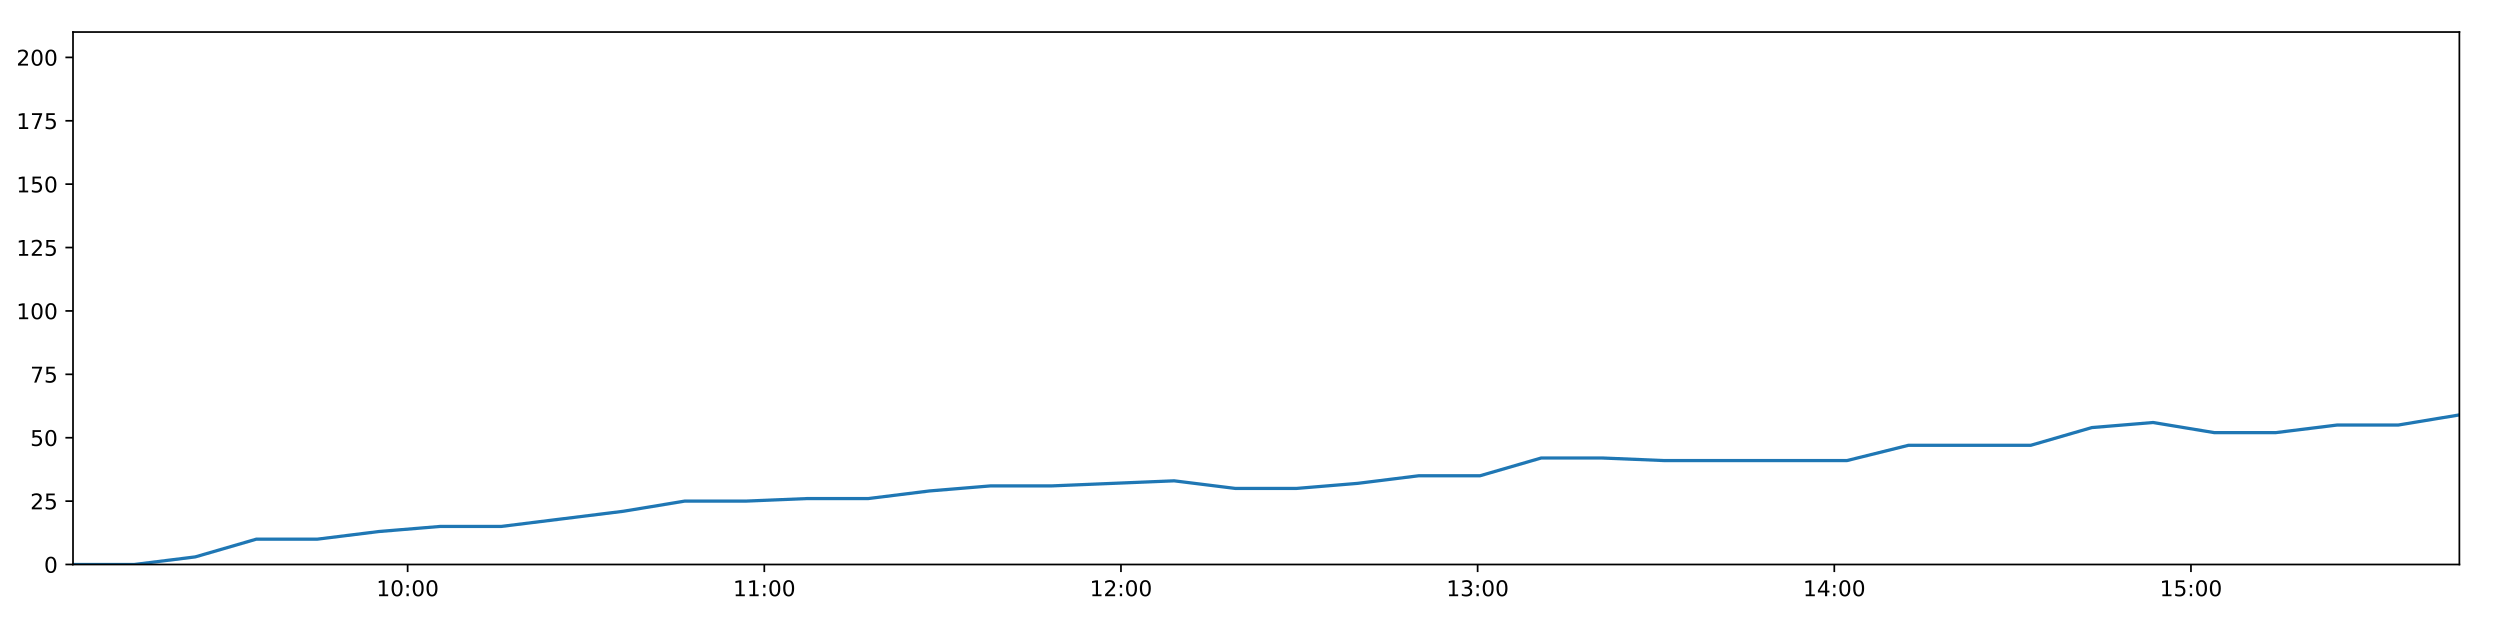
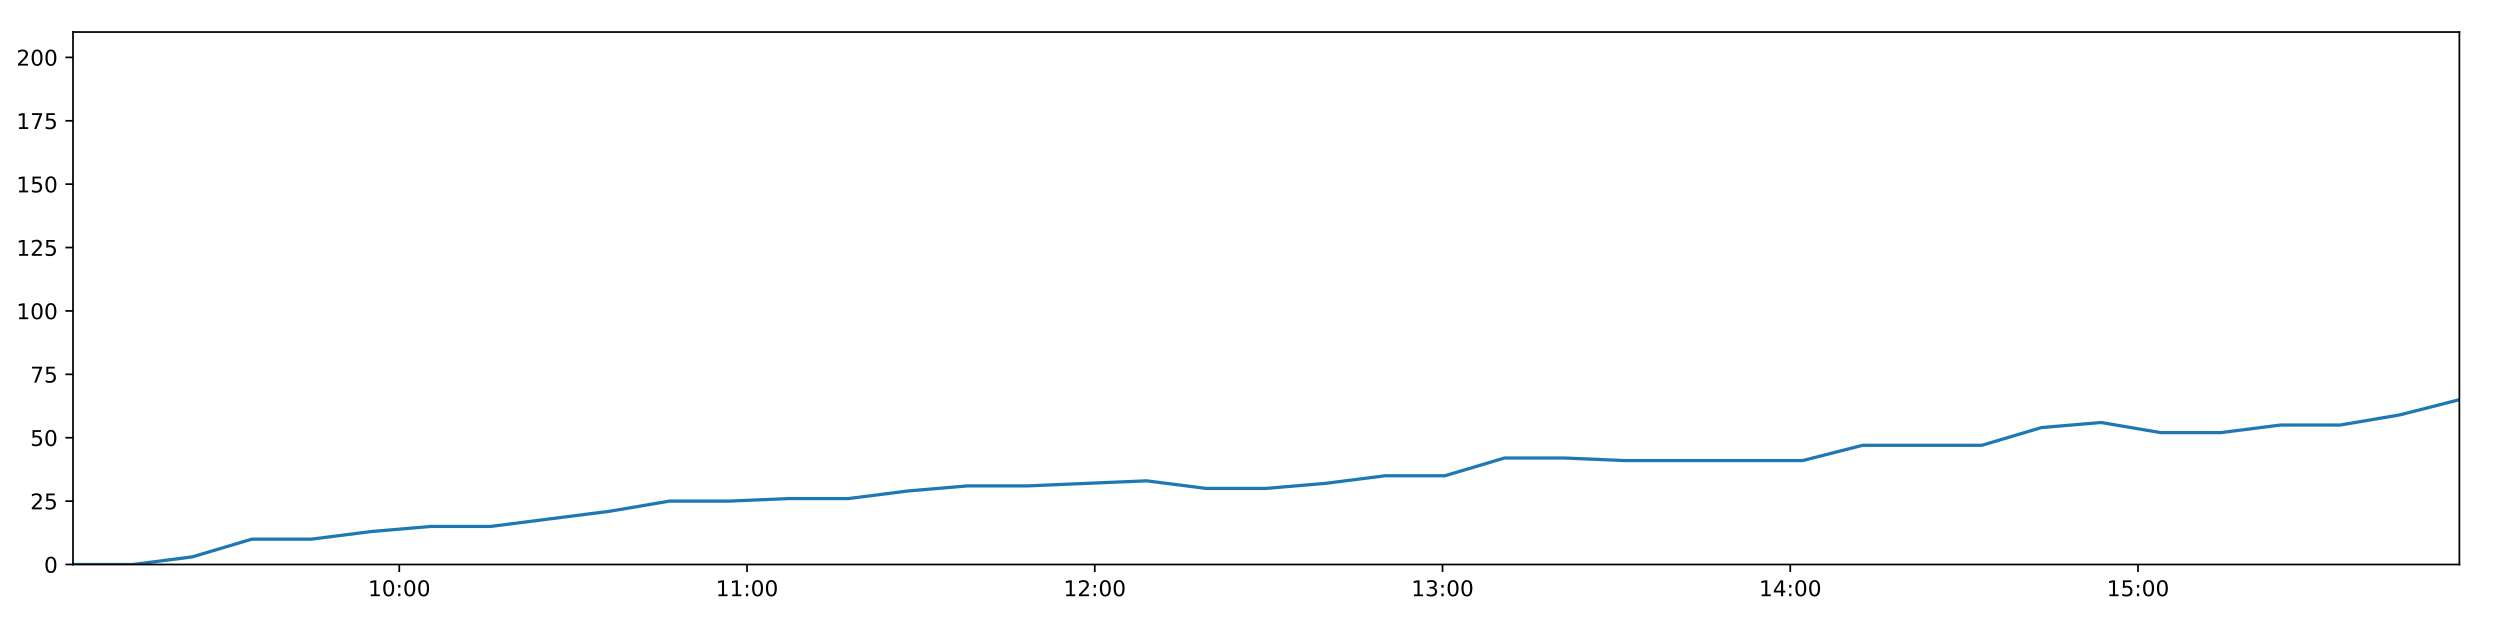
<svg xmlns="http://www.w3.org/2000/svg" xmlns:xlink="http://www.w3.org/1999/xlink" height="288pt" version="1.1" viewBox="0 0 1152 288" width="1152pt">
  <defs>
    <style type="text/css">
*{stroke-linecap:butt;stroke-linejoin:round;}
  </style>
  </defs>
  <g id="figure_1">
    <g id="patch_1">
      <path d="M 0 288  L 1152 288  L 1152 0  L 0 0  z " style="fill:#ffffff;" />
    </g>
    <g id="axes_1">
      <g id="patch_2">
        <path d="M 33.64 260.12  L 1133.28 260.12  L 1133.28 14.76  L 33.64 14.76  z " style="fill:#ffffff;" />
      </g>
      <g id="matplotlib.axis_1">
        <g id="xtick_1">
          <g id="line2d_1">
            <defs>
-               <path d="M 0 0  L 0 3.5  " id="m9450945d5a" style="stroke:#000000;stroke-width:0.8;" />
-             </defs>
-             <g>
-               <use style="stroke:#000000;stroke-width:0.8;" x="187.837" xlink:href="#m9450945d5a" y="260.12" />
+               <path d="M 0 0  L 0 3.5  " id="m8a5fd4f326" style="stroke:#000000;stroke-width:0.8;" />
+             </defs>
+             <g>
+               <use style="stroke:#000000;stroke-width:0.8;" x="183.983" xlink:href="#m8a5fd4f326" y="260.12" />
            </g>
          </g>
          <g id="text_1">
            <defs>
              <path d="M 12.406 8.297  L 28.516 8.297  L 28.516 63.922  L 10.984 60.406  L 10.984 69.391  L 28.422 72.906  L 38.281 72.906  L 38.281 8.297  L 54.391 8.297  L 54.391 0  L 12.406 0  z " id="DejaVuSans-49" />
              <path d="M 31.781 66.406  Q 24.172 66.406 20.328 58.906  Q 16.5 51.422 16.5 36.375  Q 16.5 21.391 20.328 13.891  Q 24.172 6.391 31.781 6.391  Q 39.453 6.391 43.281 13.891  Q 47.125 21.391 47.125 36.375  Q 47.125 51.422 43.281 58.906  Q 39.453 66.406 31.781 66.406  z M 31.781 74.219  Q 44.047 74.219 50.516 64.516  Q 56.984 54.828 56.984 36.375  Q 56.984 17.969 50.516 8.266  Q 44.047 -1.422 31.781 -1.422  Q 19.531 -1.422 13.062 8.266  Q 6.594 17.969 6.594 36.375  Q 6.594 54.828 13.062 64.516  Q 19.531 74.219 31.781 74.219  z " id="DejaVuSans-48" />
              <path d="M 11.719 12.406  L 22.016 12.406  L 22.016 0  L 11.719 0  z M 11.719 51.703  L 22.016 51.703  L 22.016 39.312  L 11.719 39.312  z " id="DejaVuSans-58" />
            </defs>
-             <g transform="translate(173.4279 274.7184)scale(0.1 -0.1)">
+             <g transform="translate(169.5732 274.7184)scale(0.1 -0.1)">
              <use xlink:href="#DejaVuSans-49" />
              <use x="63.623" xlink:href="#DejaVuSans-48" />
              <use x="127.246" xlink:href="#DejaVuSans-58" />
              <use x="160.938" xlink:href="#DejaVuSans-48" />
              <use x="224.561" xlink:href="#DejaVuSans-48" />
            </g>
          </g>
        </g>
        <g id="xtick_2">
          <g id="line2d_2">
            <g>
-               <use style="stroke:#000000;stroke-width:0.8;" x="352.189" xlink:href="#m9450945d5a" y="260.12" />
+               <use style="stroke:#000000;stroke-width:0.8;" x="344.226" xlink:href="#m8a5fd4f326" y="260.12" />
            </g>
          </g>
          <g id="text_2">
-             <g transform="translate(337.7795 274.7184)scale(0.1 -0.1)">
+             <g transform="translate(329.8163 274.7184)scale(0.1 -0.1)">
              <use xlink:href="#DejaVuSans-49" />
              <use x="63.623" xlink:href="#DejaVuSans-49" />
              <use x="127.246" xlink:href="#DejaVuSans-58" />
              <use x="160.938" xlink:href="#DejaVuSans-48" />
              <use x="224.561" xlink:href="#DejaVuSans-48" />
            </g>
          </g>
        </g>
        <g id="xtick_3">
          <g id="line2d_3">
            <g>
-               <use style="stroke:#000000;stroke-width:0.8;" x="516.541" xlink:href="#m9450945d5a" y="260.12" />
+               <use style="stroke:#000000;stroke-width:0.8;" x="504.469" xlink:href="#m8a5fd4f326" y="260.12" />
            </g>
          </g>
          <g id="text_3">
            <defs>
              <path d="M 19.188 8.297  L 53.609 8.297  L 53.609 0  L 7.328 0  L 7.328 8.297  Q 12.938 14.109 22.625 23.891  Q 32.328 33.688 34.812 36.531  Q 39.547 41.844 41.422 45.531  Q 43.312 49.219 43.312 52.781  Q 43.312 58.594 39.234 62.25  Q 35.156 65.922 28.609 65.922  Q 23.969 65.922 18.812 64.312  Q 13.672 62.703 7.812 59.422  L 7.812 69.391  Q 13.766 71.781 18.938 73  Q 24.125 74.219 28.422 74.219  Q 39.75 74.219 46.484 68.547  Q 53.219 62.891 53.219 53.422  Q 53.219 48.922 51.531 44.891  Q 49.859 40.875 45.406 35.406  Q 44.188 33.984 37.641 27.219  Q 31.109 20.453 19.188 8.297  z " id="DejaVuSans-50" />
            </defs>
-             <g transform="translate(502.1311 274.7184)scale(0.1 -0.1)">
+             <g transform="translate(490.0594 274.7184)scale(0.1 -0.1)">
              <use xlink:href="#DejaVuSans-49" />
              <use x="63.623" xlink:href="#DejaVuSans-50" />
              <use x="127.246" xlink:href="#DejaVuSans-58" />
              <use x="160.938" xlink:href="#DejaVuSans-48" />
              <use x="224.561" xlink:href="#DejaVuSans-48" />
            </g>
          </g>
        </g>
        <g id="xtick_4">
          <g id="line2d_4">
            <g>
-               <use style="stroke:#000000;stroke-width:0.8;" x="680.892" xlink:href="#m9450945d5a" y="260.12" />
+               <use style="stroke:#000000;stroke-width:0.8;" x="664.712" xlink:href="#m8a5fd4f326" y="260.12" />
            </g>
          </g>
          <g id="text_4">
            <defs>
              <path d="M 40.578 39.312  Q 47.656 37.797 51.625 33  Q 55.609 28.219 55.609 21.188  Q 55.609 10.406 48.188 4.484  Q 40.766 -1.422 27.094 -1.422  Q 22.516 -1.422 17.656 -0.516  Q 12.797 0.391 7.625 2.203  L 7.625 11.719  Q 11.719 9.328 16.594 8.109  Q 21.484 6.891 26.812 6.891  Q 36.078 6.891 40.938 10.547  Q 45.797 14.203 45.797 21.188  Q 45.797 27.641 41.281 31.266  Q 36.766 34.906 28.719 34.906  L 20.219 34.906  L 20.219 43.016  L 29.109 43.016  Q 36.375 43.016 40.234 45.922  Q 44.094 48.828 44.094 54.297  Q 44.094 59.906 40.109 62.906  Q 36.141 65.922 28.719 65.922  Q 24.656 65.922 20.016 65.031  Q 15.375 64.156 9.812 62.312  L 9.812 71.094  Q 15.438 72.656 20.344 73.438  Q 25.25 74.219 29.594 74.219  Q 40.828 74.219 47.359 69.109  Q 53.906 64.016 53.906 55.328  Q 53.906 49.266 50.438 45.094  Q 46.969 40.922 40.578 39.312  z " id="DejaVuSans-51" />
            </defs>
-             <g transform="translate(666.4828 274.7184)scale(0.1 -0.1)">
+             <g transform="translate(650.3025 274.7184)scale(0.1 -0.1)">
              <use xlink:href="#DejaVuSans-49" />
              <use x="63.623" xlink:href="#DejaVuSans-51" />
              <use x="127.246" xlink:href="#DejaVuSans-58" />
              <use x="160.938" xlink:href="#DejaVuSans-48" />
              <use x="224.561" xlink:href="#DejaVuSans-48" />
            </g>
          </g>
        </g>
        <g id="xtick_5">
          <g id="line2d_5">
            <g>
-               <use style="stroke:#000000;stroke-width:0.8;" x="845.244" xlink:href="#m9450945d5a" y="260.12" />
+               <use style="stroke:#000000;stroke-width:0.8;" x="824.955" xlink:href="#m8a5fd4f326" y="260.12" />
            </g>
          </g>
          <g id="text_5">
            <defs>
              <path d="M 37.797 64.312  L 12.891 25.391  L 37.797 25.391  z M 35.203 72.906  L 47.609 72.906  L 47.609 25.391  L 58.016 25.391  L 58.016 17.188  L 47.609 17.188  L 47.609 0  L 37.797 0  L 37.797 17.188  L 4.891 17.188  L 4.891 26.703  z " id="DejaVuSans-52" />
            </defs>
-             <g transform="translate(830.8344 274.7184)scale(0.1 -0.1)">
+             <g transform="translate(810.5456 274.7184)scale(0.1 -0.1)">
              <use xlink:href="#DejaVuSans-49" />
              <use x="63.623" xlink:href="#DejaVuSans-52" />
              <use x="127.246" xlink:href="#DejaVuSans-58" />
              <use x="160.938" xlink:href="#DejaVuSans-48" />
              <use x="224.561" xlink:href="#DejaVuSans-48" />
            </g>
          </g>
        </g>
        <g id="xtick_6">
          <g id="line2d_6">
            <g>
-               <use style="stroke:#000000;stroke-width:0.8;" x="1009.595" xlink:href="#m9450945d5a" y="260.12" />
+               <use style="stroke:#000000;stroke-width:0.8;" x="985.198" xlink:href="#m8a5fd4f326" y="260.12" />
            </g>
          </g>
          <g id="text_6">
            <defs>
              <path d="M 10.797 72.906  L 49.516 72.906  L 49.516 64.594  L 19.828 64.594  L 19.828 46.734  Q 21.969 47.469 24.109 47.828  Q 26.266 48.188 28.422 48.188  Q 40.625 48.188 47.75 41.5  Q 54.891 34.812 54.891 23.391  Q 54.891 11.625 47.562 5.094  Q 40.234 -1.422 26.906 -1.422  Q 22.312 -1.422 17.547 -0.641  Q 12.797 0.141 7.719 1.703  L 7.719 11.625  Q 12.109 9.234 16.797 8.062  Q 21.484 6.891 26.703 6.891  Q 35.156 6.891 40.078 11.328  Q 45.016 15.766 45.016 23.391  Q 45.016 31 40.078 35.438  Q 35.156 39.891 26.703 39.891  Q 22.75 39.891 18.812 39.016  Q 14.891 38.141 10.797 36.281  z " id="DejaVuSans-53" />
            </defs>
-             <g transform="translate(995.186 274.7184)scale(0.1 -0.1)">
+             <g transform="translate(970.7887 274.7184)scale(0.1 -0.1)">
              <use xlink:href="#DejaVuSans-49" />
              <use x="63.623" xlink:href="#DejaVuSans-53" />
              <use x="127.246" xlink:href="#DejaVuSans-58" />
              <use x="160.938" xlink:href="#DejaVuSans-48" />
              <use x="224.561" xlink:href="#DejaVuSans-48" />
            </g>
          </g>
        </g>
      </g>
      <g id="matplotlib.axis_2">
        <g id="ytick_1">
          <g id="line2d_7">
            <defs>
-               <path d="M 0 0  L -3.5 0  " id="m40494752cc" style="stroke:#000000;stroke-width:0.8;" />
-             </defs>
-             <g>
-               <use style="stroke:#000000;stroke-width:0.8;" x="33.64" xlink:href="#m40494752cc" y="260.12" />
+               <path d="M 0 0  L -3.5 0  " id="m8e69799dcb" style="stroke:#000000;stroke-width:0.8;" />
+             </defs>
+             <g>
+               <use style="stroke:#000000;stroke-width:0.8;" x="33.64" xlink:href="#m8e69799dcb" y="260.12" />
            </g>
          </g>
          <g id="text_7">
            <g transform="translate(20.2775 263.9192)scale(0.1 -0.1)">
              <use xlink:href="#DejaVuSans-48" />
            </g>
          </g>
        </g>
        <g id="ytick_2">
          <g id="line2d_8">
            <g>
-               <use style="stroke:#000000;stroke-width:0.8;" x="33.64" xlink:href="#m40494752cc" y="230.91" />
+               <use style="stroke:#000000;stroke-width:0.8;" x="33.64" xlink:href="#m8e69799dcb" y="230.91" />
            </g>
          </g>
          <g id="text_8">
            <g transform="translate(13.915 234.7097)scale(0.1 -0.1)">
              <use xlink:href="#DejaVuSans-50" />
              <use x="63.623" xlink:href="#DejaVuSans-53" />
            </g>
          </g>
        </g>
        <g id="ytick_3">
          <g id="line2d_9">
            <g>
-               <use style="stroke:#000000;stroke-width:0.8;" x="33.64" xlink:href="#m40494752cc" y="201.701" />
+               <use style="stroke:#000000;stroke-width:0.8;" x="33.64" xlink:href="#m8e69799dcb" y="201.701" />
            </g>
          </g>
          <g id="text_9">
            <g transform="translate(13.915 205.5002)scale(0.1 -0.1)">
              <use xlink:href="#DejaVuSans-53" />
              <use x="63.623" xlink:href="#DejaVuSans-48" />
            </g>
          </g>
        </g>
        <g id="ytick_4">
          <g id="line2d_10">
            <g>
-               <use style="stroke:#000000;stroke-width:0.8;" x="33.64" xlink:href="#m40494752cc" y="172.491" />
+               <use style="stroke:#000000;stroke-width:0.8;" x="33.64" xlink:href="#m8e69799dcb" y="172.491" />
            </g>
          </g>
          <g id="text_10">
            <defs>
              <path d="M 8.203 72.906  L 55.078 72.906  L 55.078 68.703  L 28.609 0  L 18.312 0  L 43.219 64.594  L 8.203 64.594  z " id="DejaVuSans-55" />
            </defs>
            <g transform="translate(13.915 176.2906)scale(0.1 -0.1)">
              <use xlink:href="#DejaVuSans-55" />
              <use x="63.623" xlink:href="#DejaVuSans-53" />
            </g>
          </g>
        </g>
        <g id="ytick_5">
          <g id="line2d_11">
            <g>
-               <use style="stroke:#000000;stroke-width:0.8;" x="33.64" xlink:href="#m40494752cc" y="143.282" />
+               <use style="stroke:#000000;stroke-width:0.8;" x="33.64" xlink:href="#m8e69799dcb" y="143.282" />
            </g>
          </g>
          <g id="text_11">
            <g transform="translate(7.5525 147.0811)scale(0.1 -0.1)">
              <use xlink:href="#DejaVuSans-49" />
              <use x="63.623" xlink:href="#DejaVuSans-48" />
              <use x="127.246" xlink:href="#DejaVuSans-48" />
            </g>
          </g>
        </g>
        <g id="ytick_6">
          <g id="line2d_12">
            <g>
-               <use style="stroke:#000000;stroke-width:0.8;" x="33.64" xlink:href="#m40494752cc" y="114.072" />
+               <use style="stroke:#000000;stroke-width:0.8;" x="33.64" xlink:href="#m8e69799dcb" y="114.072" />
            </g>
          </g>
          <g id="text_12">
            <g transform="translate(7.5525 117.8716)scale(0.1 -0.1)">
              <use xlink:href="#DejaVuSans-49" />
              <use x="63.623" xlink:href="#DejaVuSans-50" />
              <use x="127.246" xlink:href="#DejaVuSans-53" />
            </g>
          </g>
        </g>
        <g id="ytick_7">
          <g id="line2d_13">
            <g>
-               <use style="stroke:#000000;stroke-width:0.8;" x="33.64" xlink:href="#m40494752cc" y="84.863" />
+               <use style="stroke:#000000;stroke-width:0.8;" x="33.64" xlink:href="#m8e69799dcb" y="84.863" />
            </g>
          </g>
          <g id="text_13">
            <g transform="translate(7.5525 88.66208)scale(0.1 -0.1)">
              <use xlink:href="#DejaVuSans-49" />
              <use x="63.623" xlink:href="#DejaVuSans-53" />
              <use x="127.246" xlink:href="#DejaVuSans-48" />
            </g>
          </g>
        </g>
        <g id="ytick_8">
          <g id="line2d_14">
            <g>
-               <use style="stroke:#000000;stroke-width:0.8;" x="33.64" xlink:href="#m40494752cc" y="55.653" />
+               <use style="stroke:#000000;stroke-width:0.8;" x="33.64" xlink:href="#m8e69799dcb" y="55.653" />
            </g>
          </g>
          <g id="text_14">
            <g transform="translate(7.5525 59.45255)scale(0.1 -0.1)">
              <use xlink:href="#DejaVuSans-49" />
              <use x="63.623" xlink:href="#DejaVuSans-55" />
              <use x="127.246" xlink:href="#DejaVuSans-53" />
            </g>
          </g>
        </g>
        <g id="ytick_9">
          <g id="line2d_15">
            <g>
-               <use style="stroke:#000000;stroke-width:0.8;" x="33.64" xlink:href="#m40494752cc" y="26.444" />
+               <use style="stroke:#000000;stroke-width:0.8;" x="33.64" xlink:href="#m8e69799dcb" y="26.444" />
            </g>
          </g>
          <g id="text_15">
            <g transform="translate(7.5525 30.24303)scale(0.1 -0.1)">
              <use xlink:href="#DejaVuSans-50" />
              <use x="63.623" xlink:href="#DejaVuSans-48" />
              <use x="127.246" xlink:href="#DejaVuSans-48" />
            </g>
          </g>
        </g>
      </g>
      <g id="line2d_16">
-         <path clip-path="url(#p614a3b9644)" d="M 33.64 260.12  L 61.827 260.12  L 89.987 256.615  L 118.14 248.436  L 146.306 248.436  L 174.528 244.931  L 202.704 242.594  L 230.88 242.594  L 259.074 239.089  L 287.286 235.584  L 315.488 230.91  L 343.721 230.91  L 371.89 229.742  L 400.074 229.742  L 428.24 226.237  L 456.473 223.9  L 484.66 223.9  L 512.849 222.732  L 541.039 221.563  L 569.221 225.069  L 597.43 225.069  L 625.609 222.732  L 653.807 219.227  L 681.997 219.227  L 710.188 211.048  L 738.375 211.048  L 766.554 212.216  L 794.726 212.216  L 822.9 212.216  L 851.149 212.216  L 879.362 205.206  L 907.517 205.206  L 935.733 205.206  L 963.941 197.027  L 992.15 194.691  L 1020.367 199.364  L 1048.581 199.364  L 1076.924 195.859  L 1105.108 195.859  L 1133.28 191.186  " style="fill:none;stroke:#1f77b4;stroke-linecap:square;stroke-width:1.5;" />
+         <path clip-path="url(#p19698eae21)" d="M 33.64 260.12  L 61.123 260.12  L 88.579 256.615  L 116.028 248.436  L 143.49 248.436  L 171.006 244.931  L 198.478 242.594  L 225.95 242.594  L 253.439 239.089  L 280.946 235.584  L 308.443 230.91  L 335.969 230.91  L 363.434 229.742  L 390.913 229.742  L 418.376 226.237  L 445.903 223.9  L 473.385 223.9  L 500.87 222.732  L 528.355 221.563  L 555.833 225.069  L 583.336 225.069  L 610.811 222.732  L 638.304 219.227  L 665.789 219.227  L 693.275 211.048  L 720.757 211.048  L 748.233 212.216  L 775.7 212.216  L 803.17 212.216  L 830.713 212.216  L 858.22 205.206  L 885.671 205.206  L 913.182 205.206  L 940.685 197.027  L 968.189 194.691  L 995.701 199.364  L 1023.21 199.364  L 1050.843 195.859  L 1078.323 195.859  L 1105.791 191.186  L 1133.28 184.175  " style="fill:none;stroke:#1f77b4;stroke-linecap:square;stroke-width:1.5;" />
      </g>
      <g id="patch_3">
        <path d="M 33.64 260.12  L 33.64 14.76  " style="fill:none;stroke:#000000;stroke-linecap:square;stroke-linejoin:miter;stroke-width:0.8;" />
      </g>
      <g id="patch_4">
        <path d="M 1133.28 260.12  L 1133.28 14.76  " style="fill:none;stroke:#000000;stroke-linecap:square;stroke-linejoin:miter;stroke-width:0.8;" />
      </g>
      <g id="patch_5">
        <path d="M 33.64 260.12  L 1133.28 260.12  " style="fill:none;stroke:#000000;stroke-linecap:square;stroke-linejoin:miter;stroke-width:0.8;" />
      </g>
      <g id="patch_6">
        <path d="M 33.64 14.76  L 1133.28 14.76  " style="fill:none;stroke:#000000;stroke-linecap:square;stroke-linejoin:miter;stroke-width:0.8;" />
      </g>
    </g>
  </g>
  <defs>
-     <clipPath id="p614a3b9644">
+     <clipPath id="p19698eae21">
      <rect height="245.36" width="1099.64" x="33.64" y="14.76" />
    </clipPath>
  </defs>
</svg>
